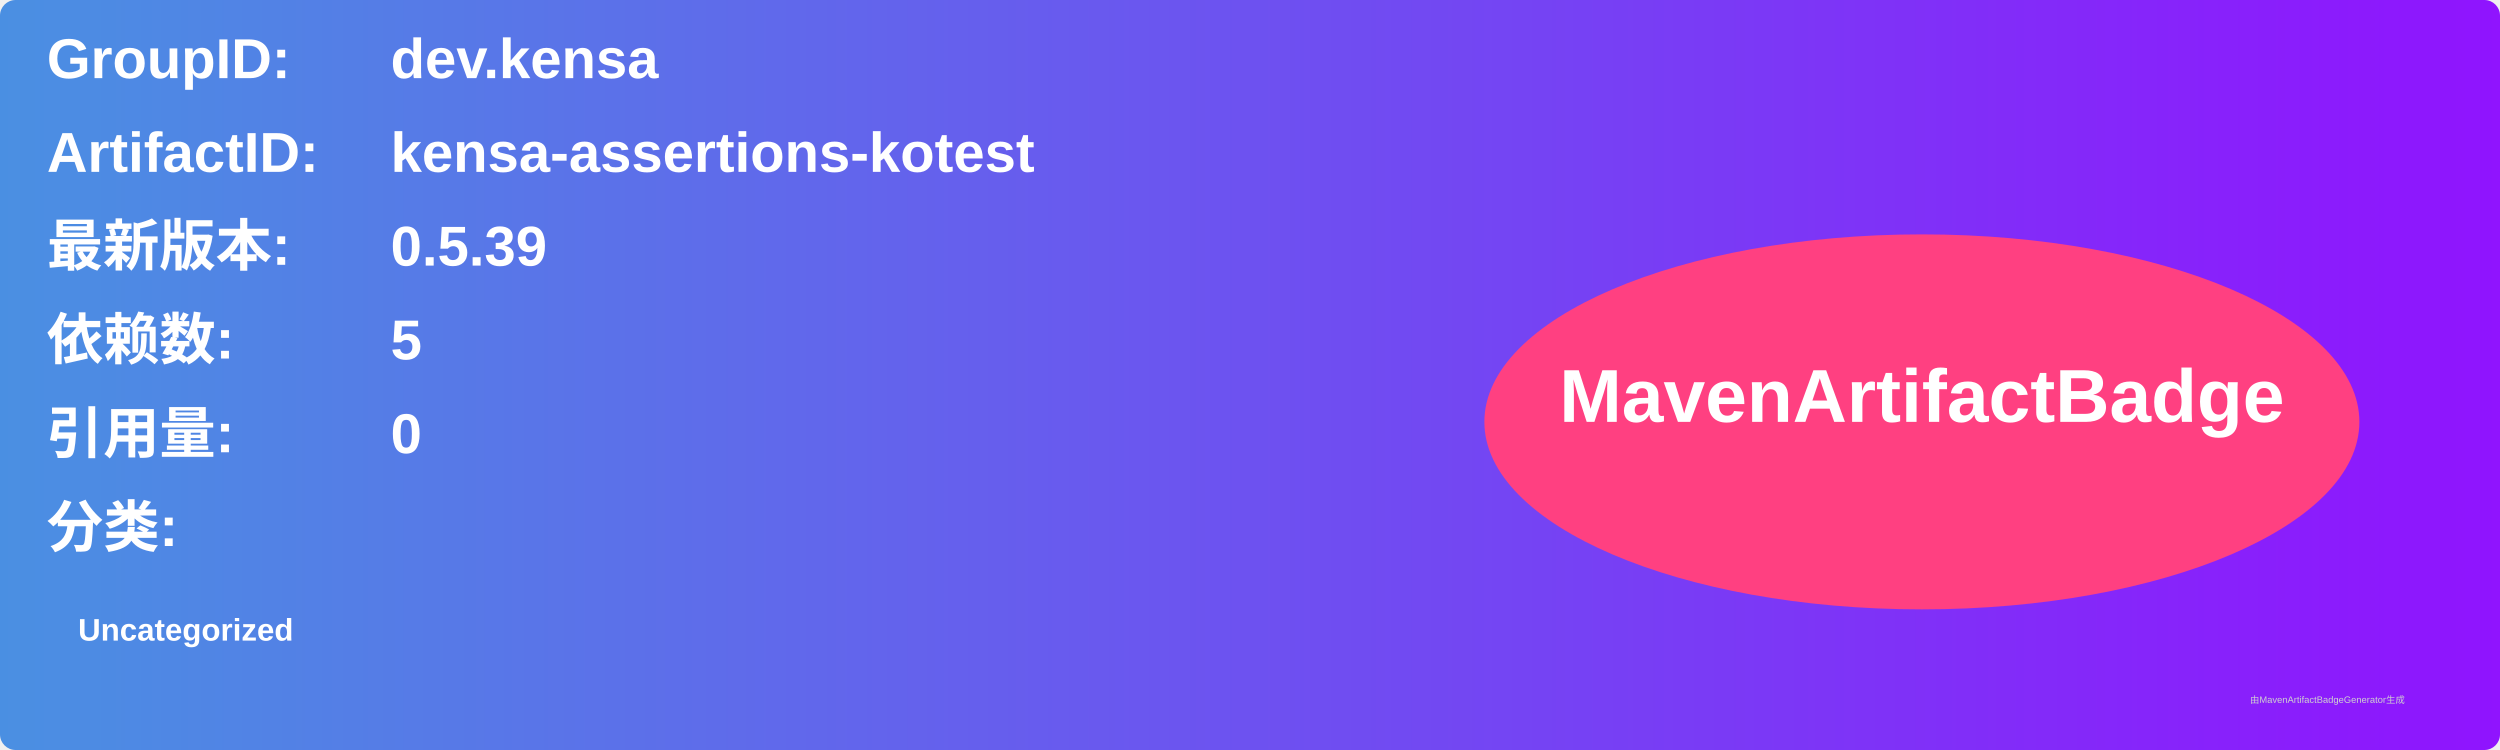
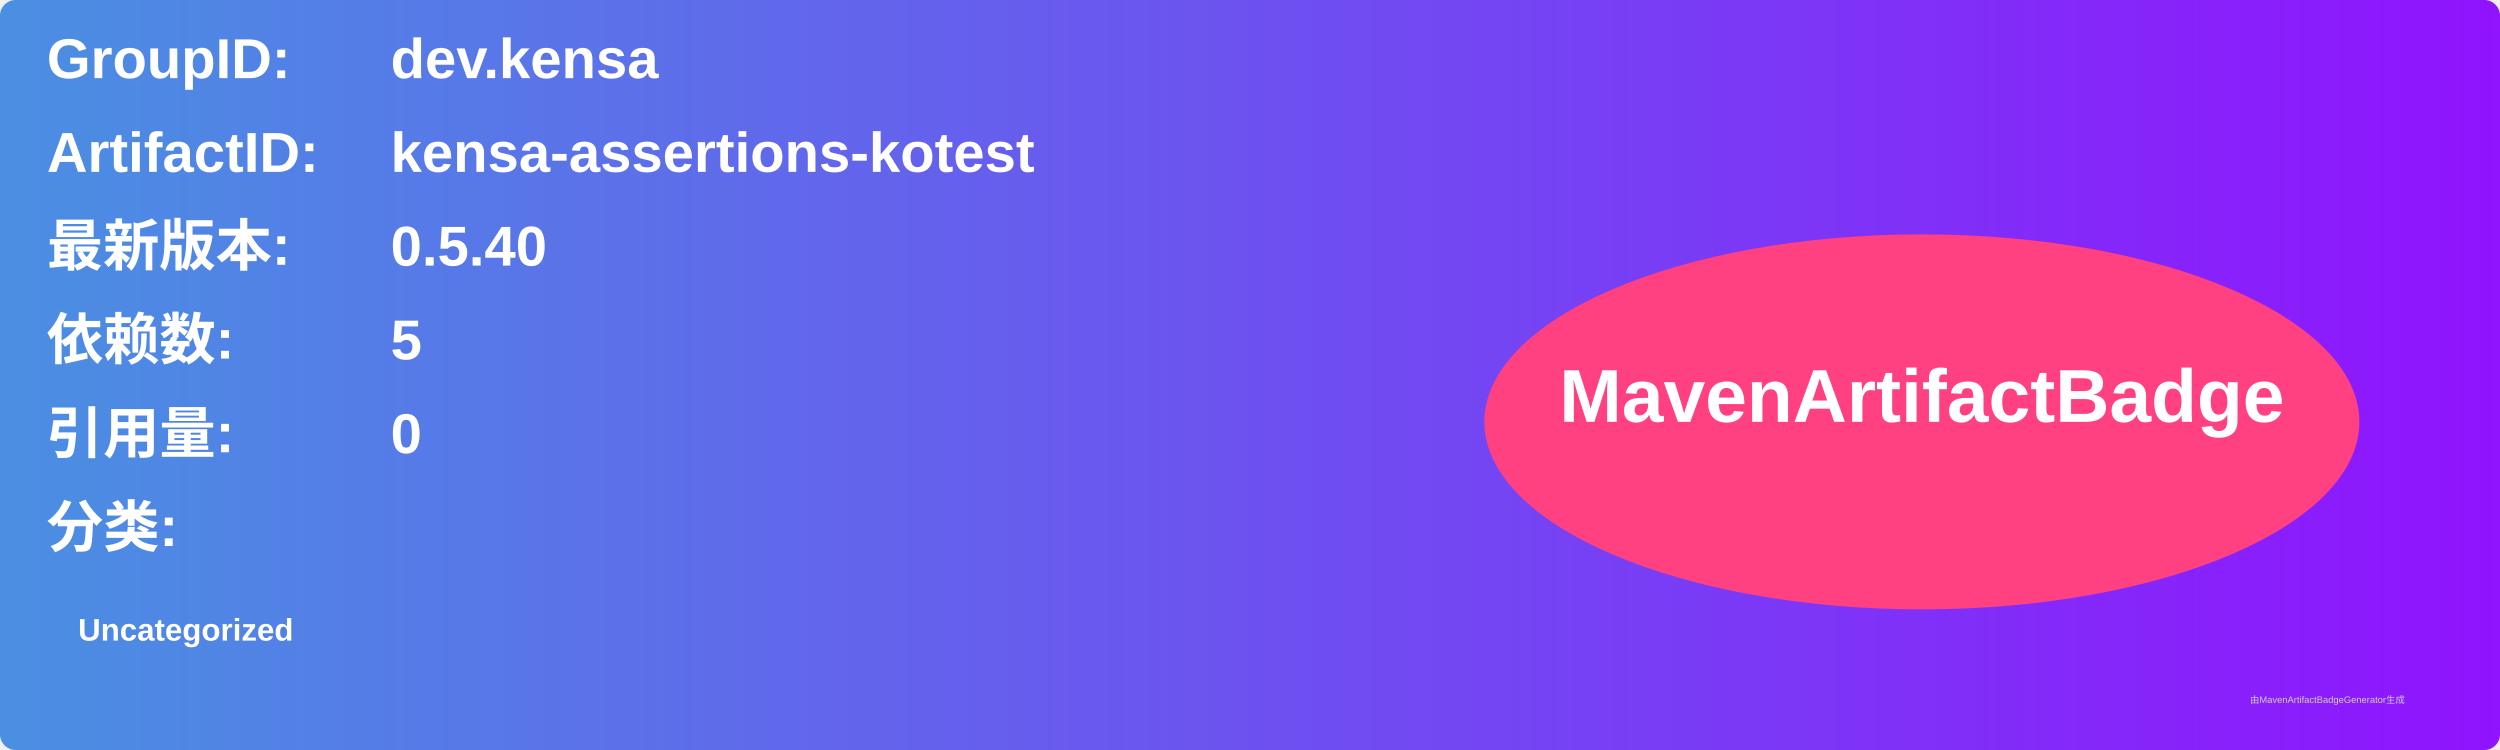
<svg xmlns="http://www.w3.org/2000/svg" width="800" height="240" viewBox="0 0 800 240">
  <linearGradient id="grad" x1="0%" y1="0%" x2="100%" y2="0%">
    <stop offset="0%" stop-color="#4a90e2" />
    <stop offset="100%" stop-color="#9013fe" />
  </linearGradient>
  <rect width="100%" height="100%" rx="5" ry="5" fill="url(#grad)" />
  <g transform="translate(15, 15)">
    <text x="0" y="10" font-family="Arial" font-size="18" fill="white" font-weight="bold" width="260">GroupID:</text>
    <text x="110" y="10" font-family="Arial" font-size="18" fill="white" font-weight="bold" width="460">dev.kensa</text>
    <text x="0" y="40" font-family="Arial" font-size="18" fill="white" font-weight="bold" width="260">ArtifactID:</text>
    <text x="110" y="40" font-family="Arial" font-size="18" fill="white" font-weight="bold" width="460">kensa-assertions-kotest</text>
    <text x="0" y="70" font-family="Arial" font-size="18" fill="white" font-weight="bold">最新版本:</text>
    <text x="110" y="70" font-family="Arial" font-size="18" fill="white" font-weight="bold">
-       <tspan font-weight="bold">0.5.39</tspan>
+       <tspan font-weight="bold">0.5.40</tspan>
    </text>
    <text x="0" y="100" font-family="Arial" font-size="18" fill="white" font-weight="bold">依赖数: </text>
    <text x="110" y="100" font-family="Arial" font-size="18" fill="white">
      <tspan font-weight="bold">5</tspan>
    </text>
    <text x="0" y="130" font-family="Arial" font-size="18" fill="white" font-weight="bold">引用量: </text>
    <text x="110" y="130" font-family="Arial" font-size="18" fill="white">
      <tspan font-weight="bold">0</tspan>
    </text>
    <text x="0" y="160" font-family="Arial" font-size="18" fill="white" font-weight="bold">分类:</text>
    <text x="10" y="190" font-family="Arial" font-size="10" fill="white">
      <tspan font-weight="bold">Uncategorized</tspan>
    </text>
    <ellipse cx="600" cy="120" rx="140" ry="60" fill="#ff4081" />
    <text x="600" y="120" text-anchor="middle" font-family="Arial" font-size="24" fill="white" font-weight="bold">MavenArtifactBadge</text>
  </g>
  <text x="720" y="225" font-family="Arial" font-size="3" fill="#d0d0d0">由MavenArtifactBadgeGenerator生成</text>
</svg>
